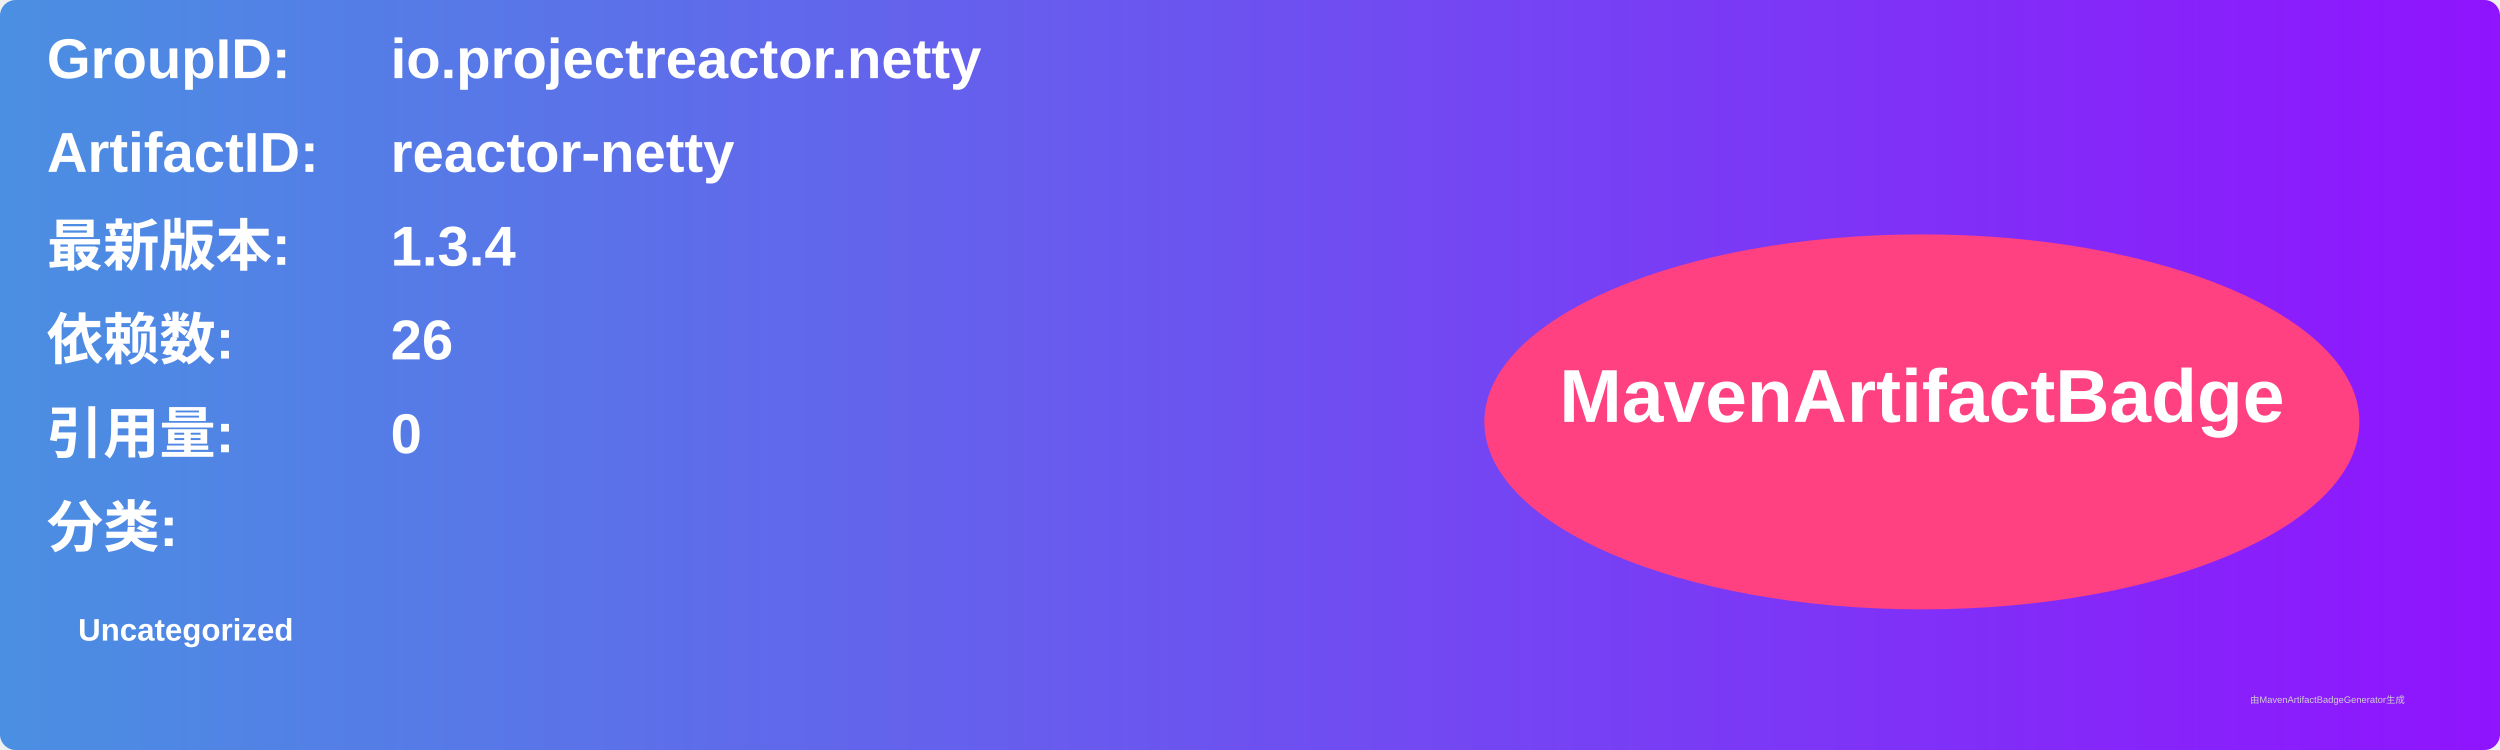
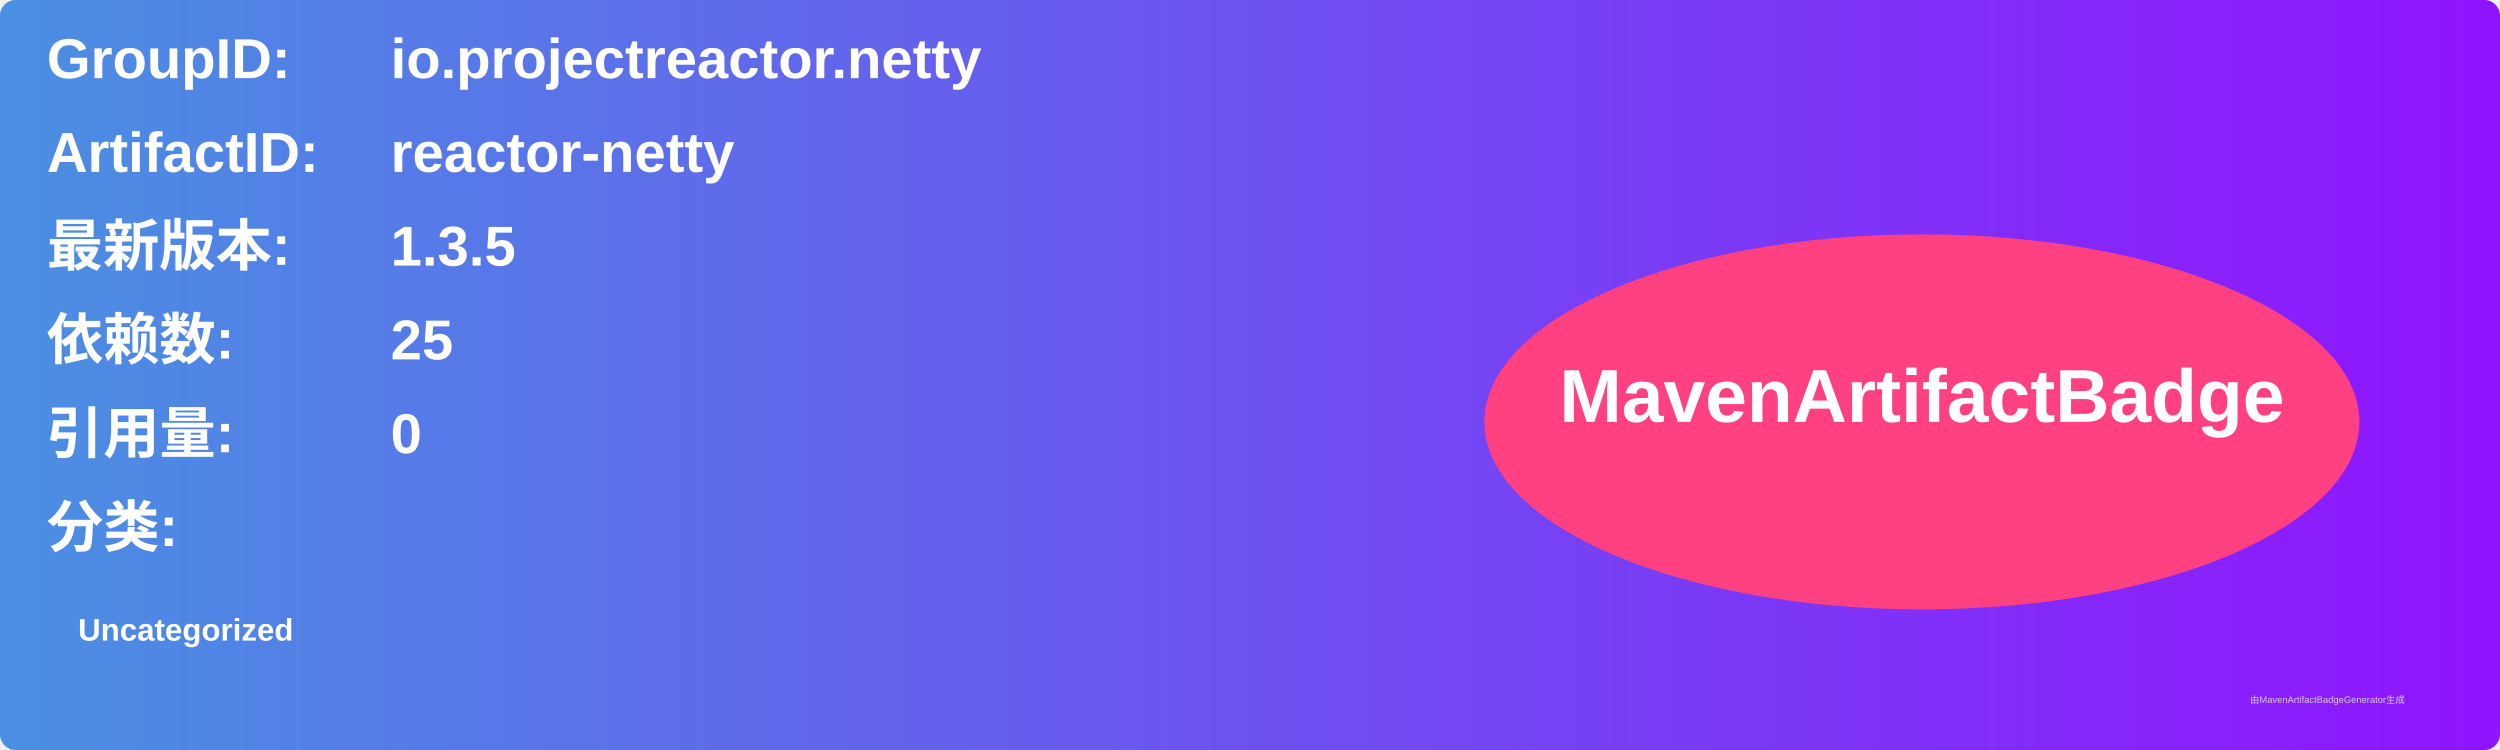
<svg xmlns="http://www.w3.org/2000/svg" width="800" height="240" viewBox="0 0 800 240">
  <linearGradient id="grad" x1="0%" y1="0%" x2="100%" y2="0%">
    <stop offset="0%" stop-color="#4a90e2" />
    <stop offset="100%" stop-color="#9013fe" />
  </linearGradient>
  <rect width="100%" height="100%" rx="5" ry="5" fill="url(#grad)" />
  <g transform="translate(15, 15)">
    <text x="0" y="10" font-family="Arial" font-size="18" fill="white" font-weight="bold" width="260">GroupID:</text>
    <text x="110" y="10" font-family="Arial" font-size="18" fill="white" font-weight="bold" width="460">io.projectreactor.netty</text>
    <text x="0" y="40" font-family="Arial" font-size="18" fill="white" font-weight="bold" width="260">ArtifactID:</text>
    <text x="110" y="40" font-family="Arial" font-size="18" fill="white" font-weight="bold" width="460">reactor-netty</text>
    <text x="0" y="70" font-family="Arial" font-size="18" fill="white" font-weight="bold">最新版本:</text>
    <text x="110" y="70" font-family="Arial" font-size="18" fill="white" font-weight="bold">
-       <tspan font-weight="bold">1.3.4</tspan>
+       <tspan font-weight="bold">1.3.5</tspan>
    </text>
    <text x="0" y="100" font-family="Arial" font-size="18" fill="white" font-weight="bold">依赖数: </text>
    <text x="110" y="100" font-family="Arial" font-size="18" fill="white">
-       <tspan font-weight="bold">26</tspan>
+       <tspan font-weight="bold">25</tspan>
    </text>
    <text x="0" y="130" font-family="Arial" font-size="18" fill="white" font-weight="bold">引用量: </text>
    <text x="110" y="130" font-family="Arial" font-size="18" fill="white">
      <tspan font-weight="bold">0</tspan>
    </text>
    <text x="0" y="160" font-family="Arial" font-size="18" fill="white" font-weight="bold">分类:</text>
    <text x="10" y="190" font-family="Arial" font-size="10" fill="white">
      <tspan font-weight="bold">Uncategorized</tspan>
    </text>
    <ellipse cx="600" cy="120" rx="140" ry="60" fill="#ff4081" />
    <text x="600" y="120" text-anchor="middle" font-family="Arial" font-size="24" fill="white" font-weight="bold">MavenArtifactBadge</text>
  </g>
  <text x="720" y="225" font-family="Arial" font-size="3" fill="#d0d0d0">由MavenArtifactBadgeGenerator生成</text>
</svg>
